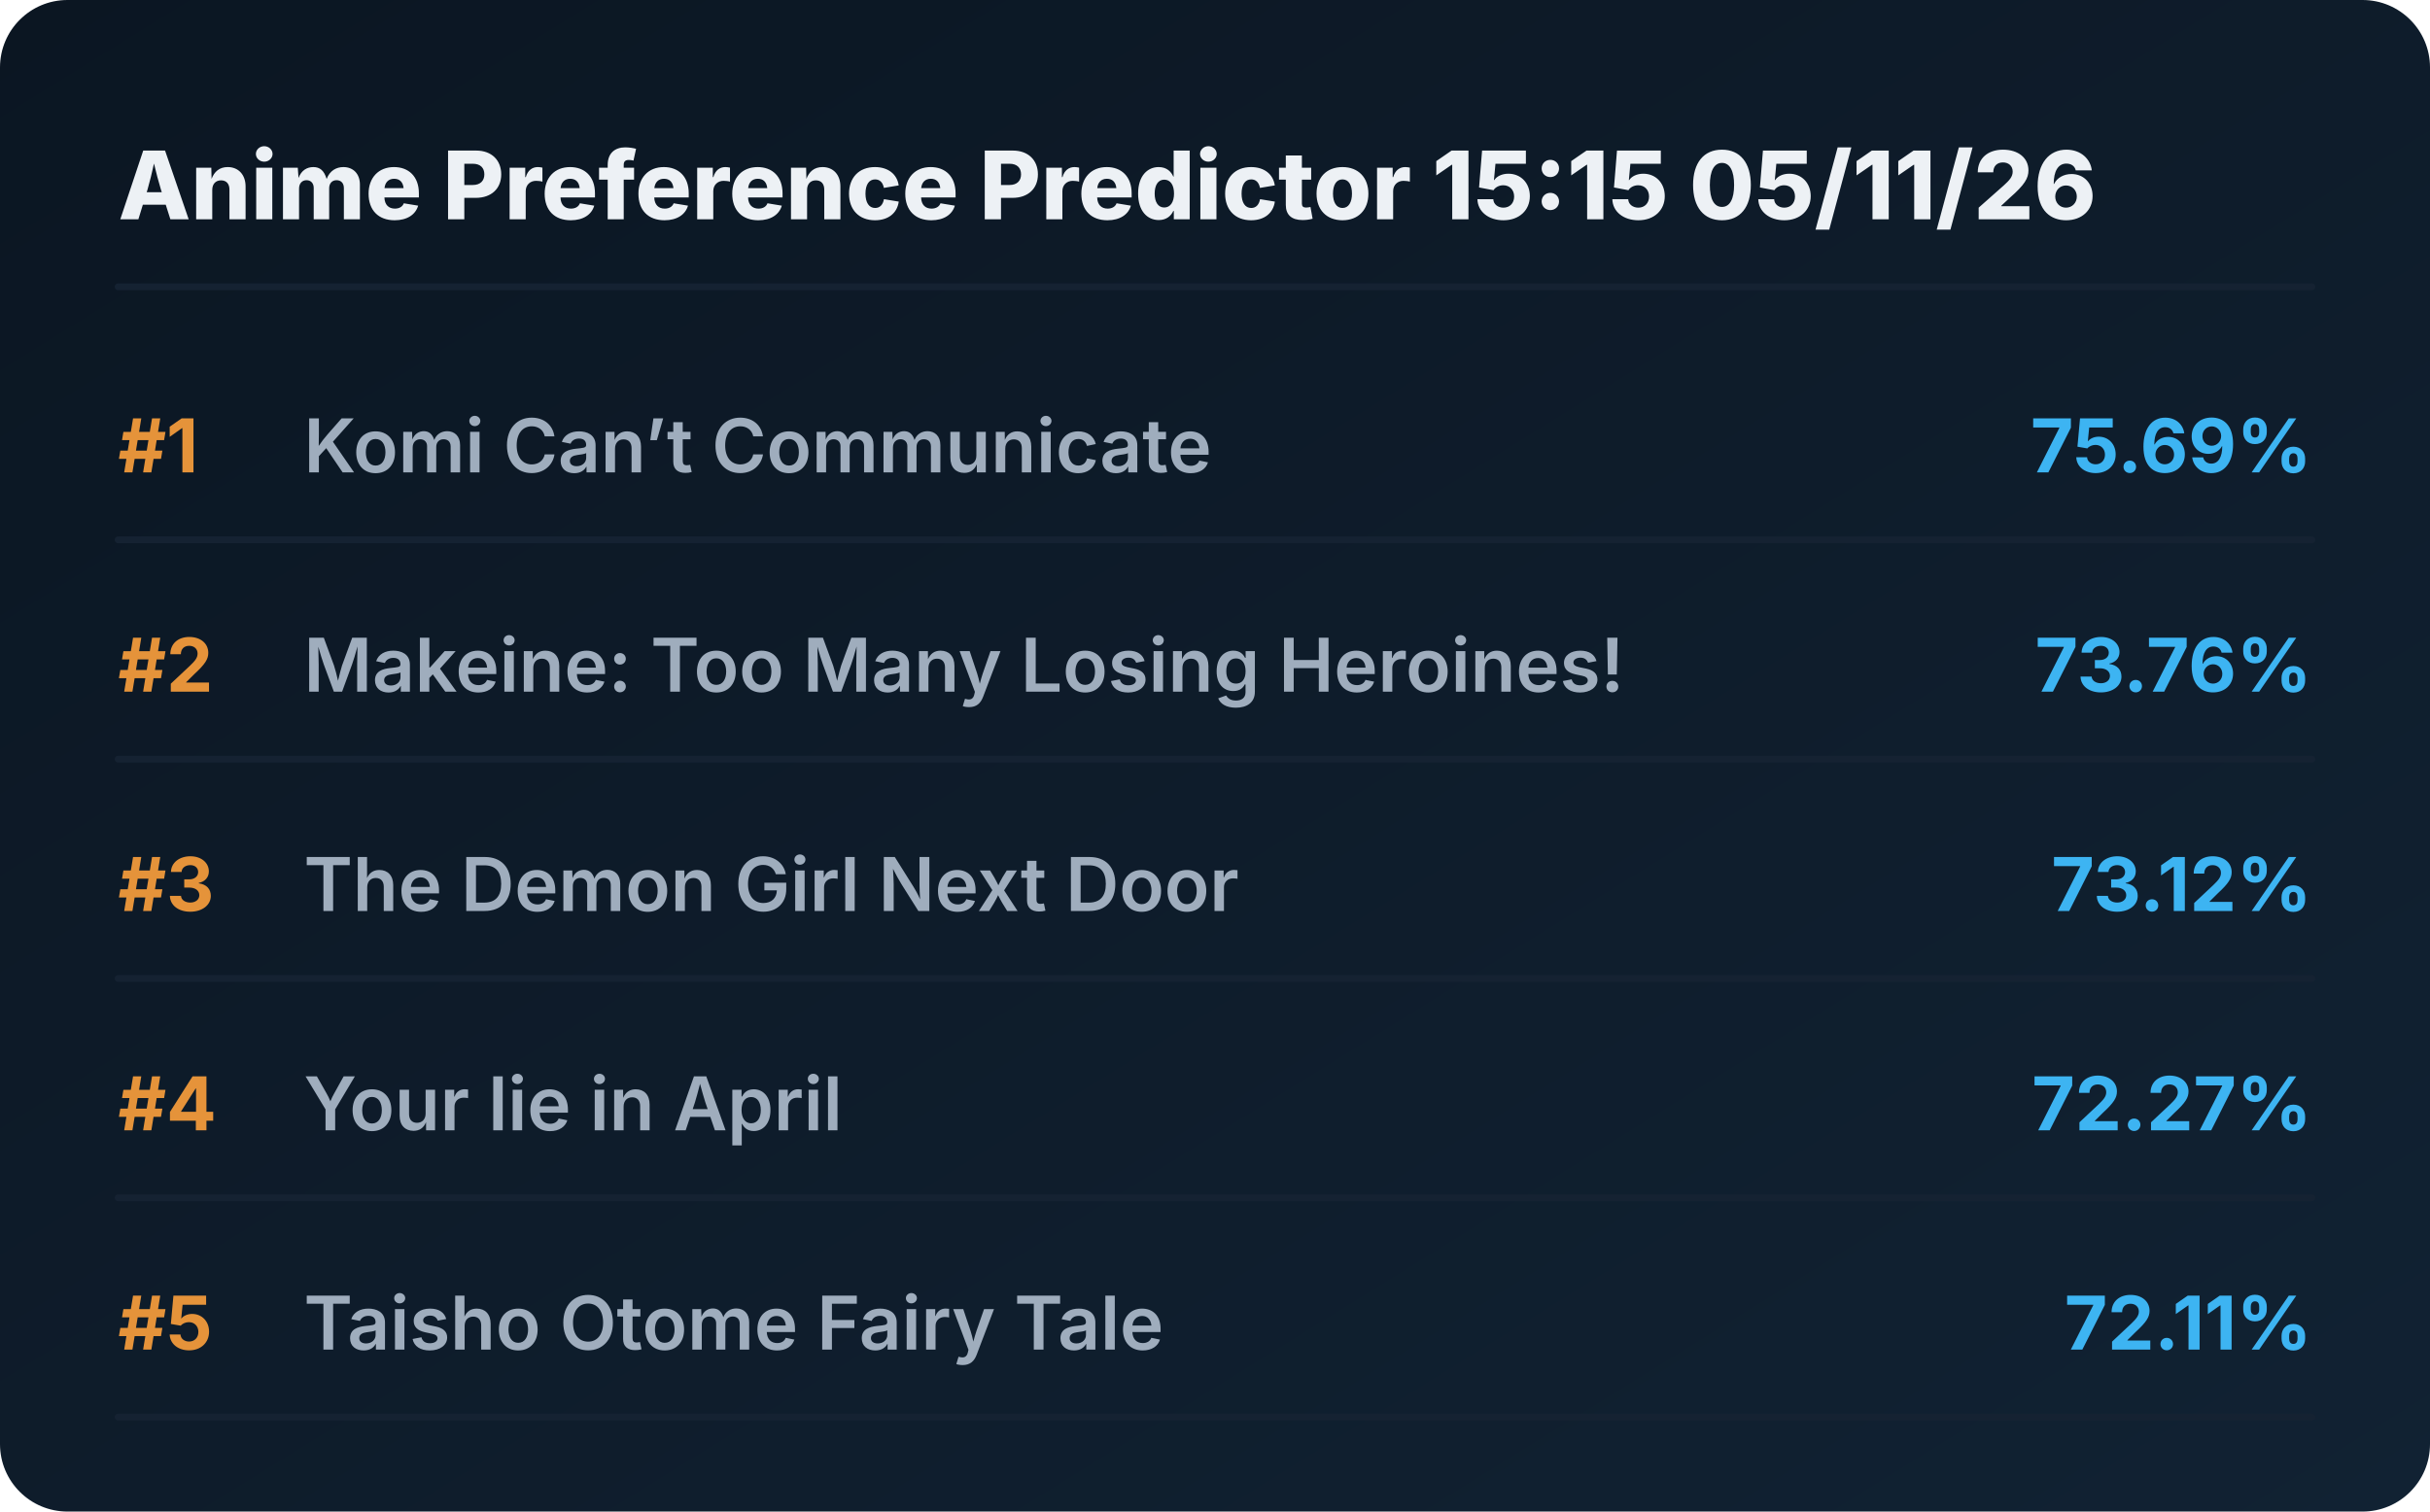
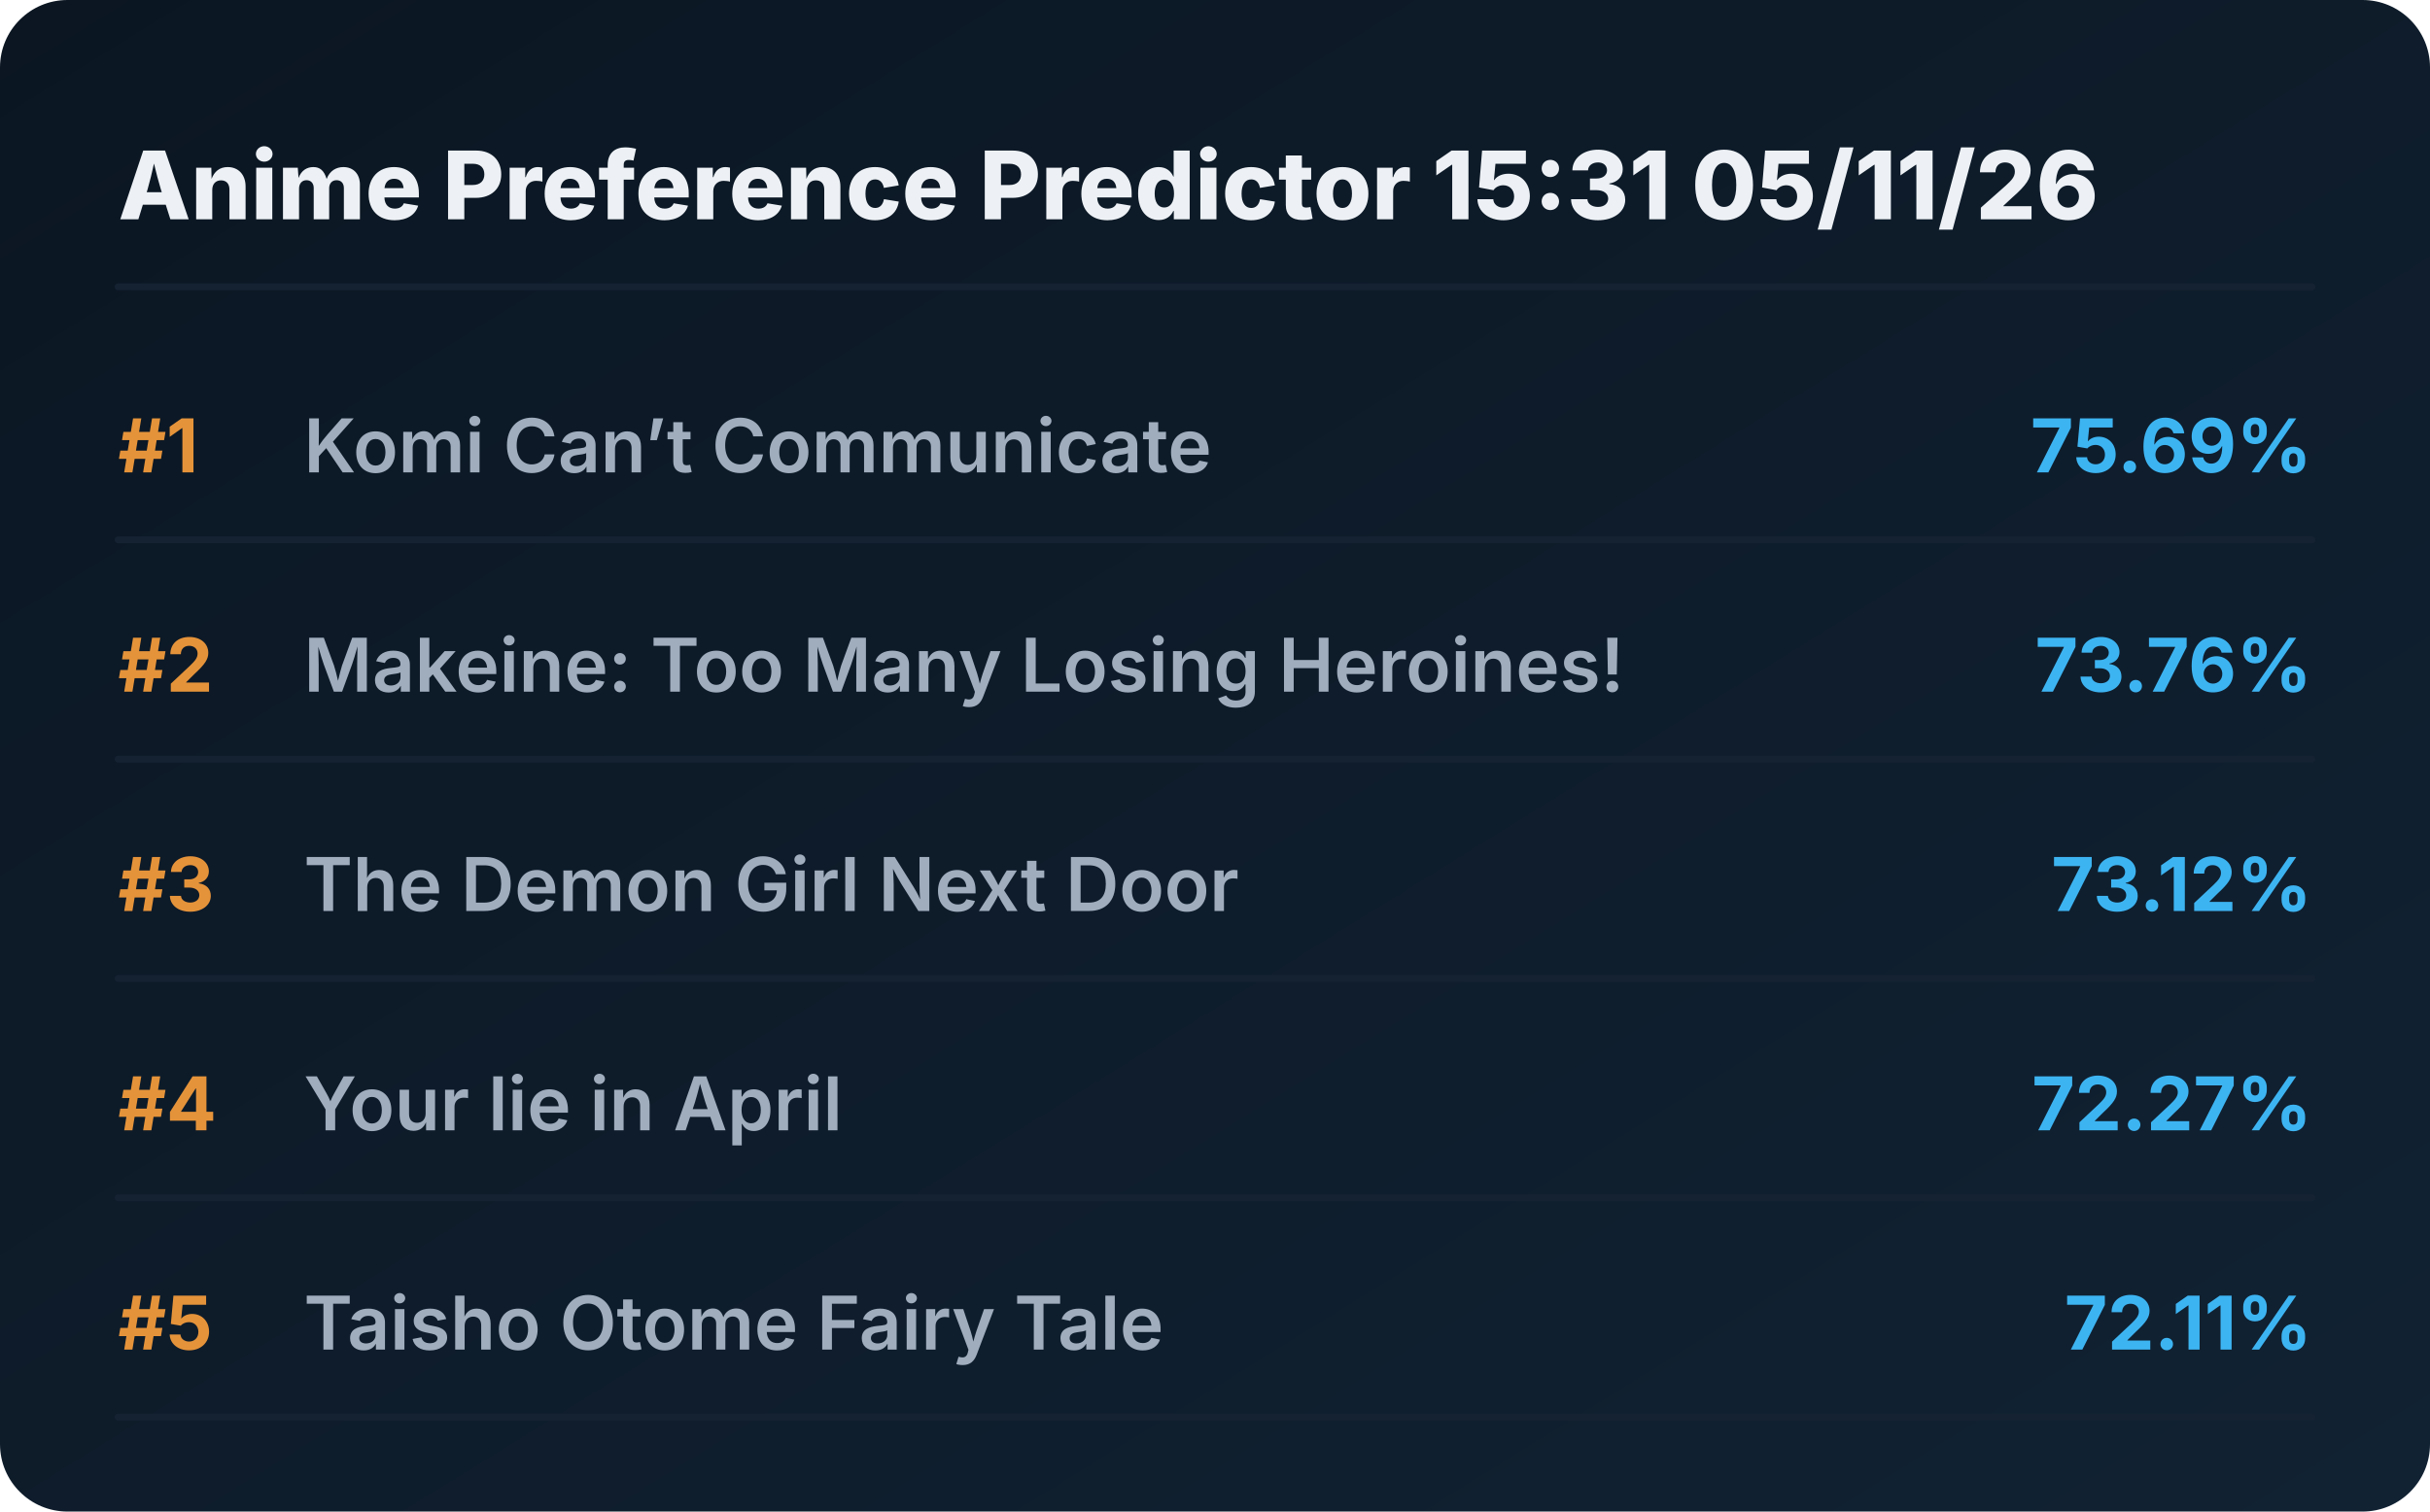
<svg xmlns="http://www.w3.org/2000/svg" viewBox="0 0 720 448" preserveAspectRatio="xMidYMid meet" style="width: 100%; height: auto; max-width: 720px;">
  <defs>
    <linearGradient id="boxGrad" x1="0%" y1="0%" x2="100%" y2="100%">
      <stop offset="0%" stop-color="#0b1622" />
      <stop offset="100%" stop-color="#112233" />
    </linearGradient>
    <clipPath id="titleClip">
      <rect x="90" y="0" width="510" height="100%" />
    </clipPath>
  </defs>
  <style>
    .bg { fill: url(#boxGrad); rx: 20px; }
    .header { font-family: 'Overpass', 'Inter', system-ui, sans-serif; font-weight: 800; font-size: 28px; fill: #edf1f5; }
    .rank { font-family: 'Overpass', 'Inter', system-ui, sans-serif; font-weight: 700; font-size: 22px; fill: #e5933a; }
    .title { font-family: 'Overpass', 'Inter', system-ui, sans-serif; font-weight: 600; font-size: 22px; fill: #9fadbd; }
    .score { font-family: 'Overpass', 'Inter', system-ui, sans-serif; font-weight: 700; font-size: 22px; fill: #3db4f2; }
    .line { stroke: #152232; stroke-width: 2; stroke-linecap: round; }
  </style>
  <rect class="bg" width="720" height="448" />
-   <text x="35" y="65" class="header">Anime Preference Predictor 15:15 05/11/26</text>
+   <text x="35" y="65" class="header">Anime Preference Predictor 15:31 05/11/26</text>
  <line x1="35" y1="85" x2="685" y2="85" class="line" />
  <g transform="translate(0, 0)">
    <text x="35" y="140" class="rank">#1</text>
    <text x="90" y="140" class="title">Komi Can’t Communicate</text>
    <text x="685" y="140" class="score" text-anchor="end">75.69%</text>
    <line x1="35" y1="160" x2="685" y2="160" class="line" />
  </g>
  <g transform="translate(0, 65)">
    <text x="35" y="140" class="rank">#2</text>
    <text x="90" y="140" class="title">Makeine: Too Many Losing Heroines!</text>
    <text x="685" y="140" class="score" text-anchor="end">73.76%</text>
    <line x1="35" y1="160" x2="685" y2="160" class="line" />
  </g>
  <g transform="translate(0, 130)">
    <text x="35" y="140" class="rank">#3</text>
    <text x="90" y="140" class="title">The Demon Girl Next Door</text>
    <text x="685" y="140" class="score" text-anchor="end">73.12%</text>
    <line x1="35" y1="160" x2="685" y2="160" class="line" />
  </g>
  <g transform="translate(0, 195)">
    <text x="35" y="140" class="rank">#4</text>
    <text x="90" y="140" class="title">Your lie in April</text>
    <text x="685" y="140" class="score" text-anchor="end">72.27%</text>
    <line x1="35" y1="160" x2="685" y2="160" class="line" />
  </g>
  <g transform="translate(0, 260)">
    <text x="35" y="140" class="rank">#5</text>
    <text x="90" y="140" class="title">Taisho Otome Fairy Tale</text>
    <text x="685" y="140" class="score" text-anchor="end">72.11%</text>
    <line x1="35" y1="160" x2="685" y2="160" class="line" />
  </g>
</svg>
